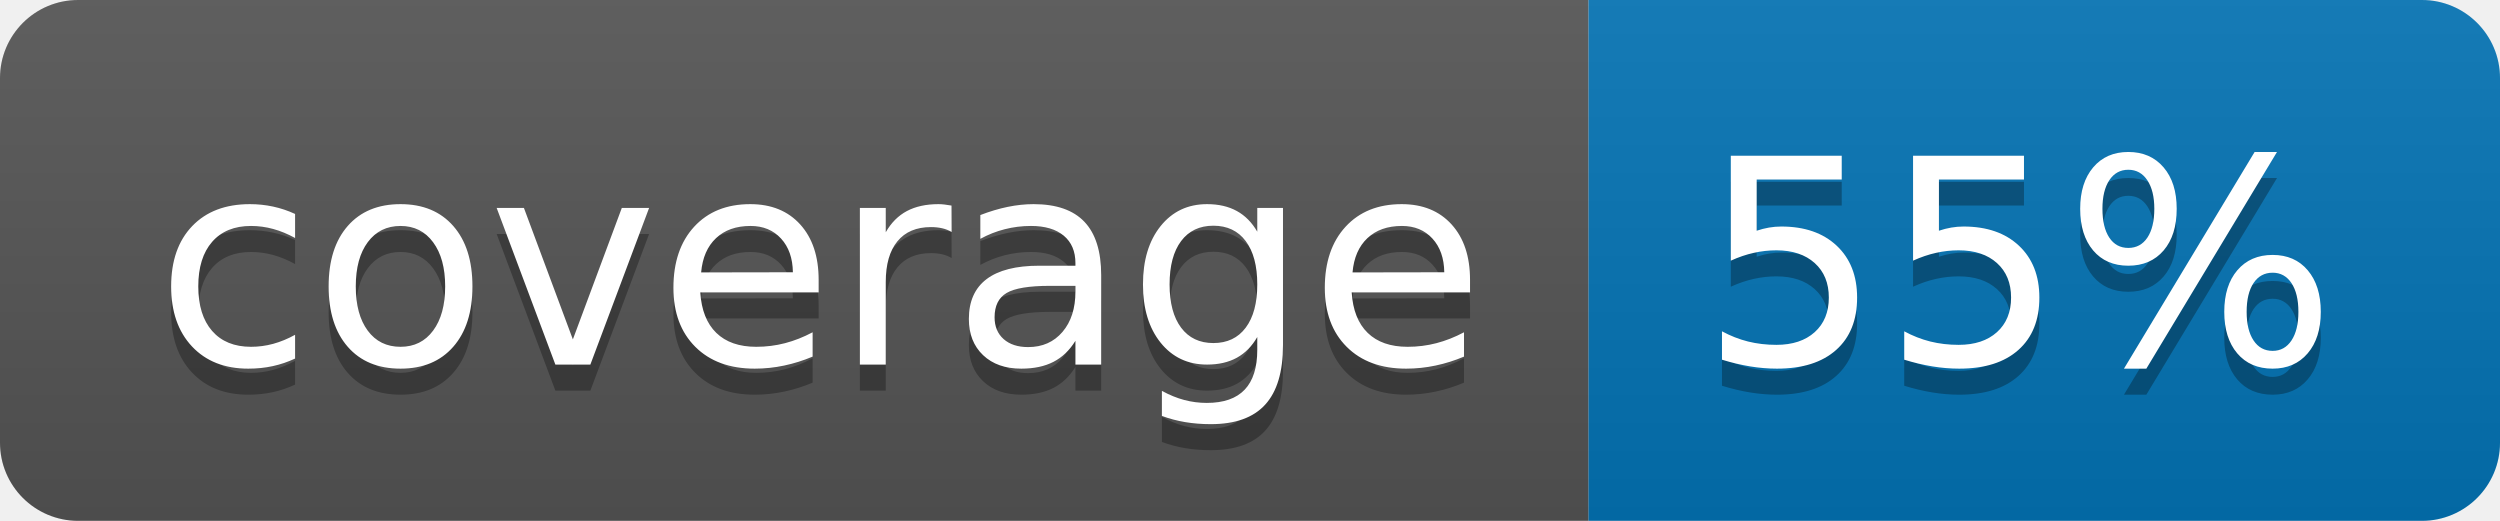
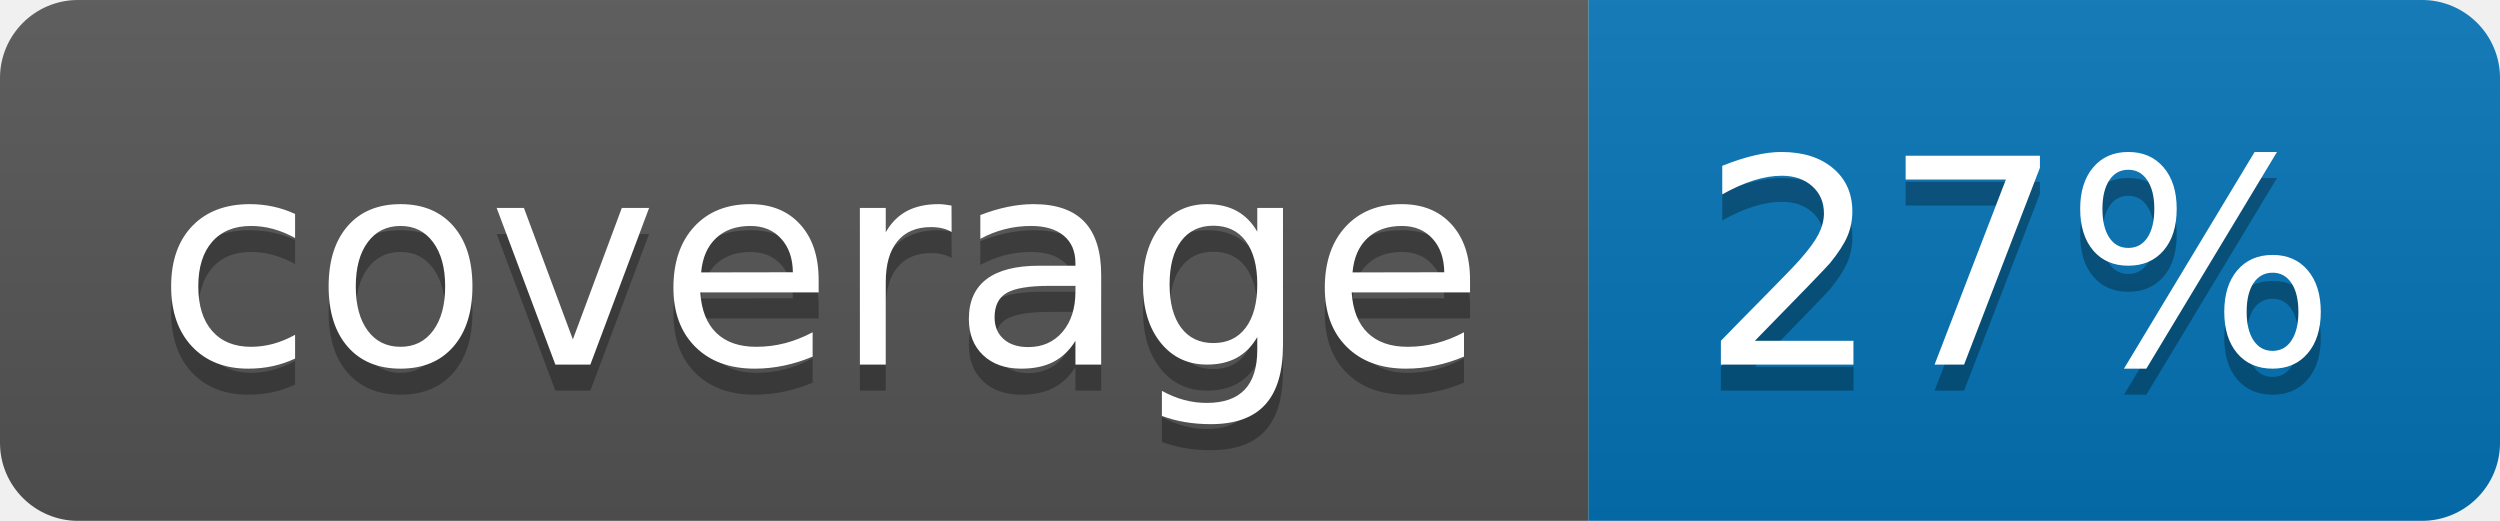
<svg xmlns="http://www.w3.org/2000/svg" width="96" height="20">
  <linearGradient id="b" x2="0" y2="100%">
    <stop offset="0" stop-color="#bbb" stop-opacity=".1" />
    <stop offset="1" stop-opacity=".1" />
  </linearGradient>
  <clipPath id="a">
    <rect width="96" height="20" rx="3" fill="#fff" />
  </clipPath>
  <g clip-path="url(#a)">
    <path fill="#555" d="M0 0h61v20H0z" />
    <path fill="#0374B5" d="M61 0h35v20H61z" />
    <path fill="url(#b)" d="M0 0h96v20H0z" />
  </g>
  <g fill="#fff" text-anchor="middle" font-family="DejaVu Sans,Verdana,Geneva,sans-serif" font-size="110">
    <text x="315" y="150" fill="#010101" fill-opacity=".3" transform="scale(.1)" textLength="510">coverage</text>
    <text x="315" y="140" transform="scale(.1)" textLength="510">coverage</text>
-     <text x="775" y="150" fill="#010101" fill-opacity=".3" transform="scale(.1)" textLength="250">55%</text>
-     <text x="775" y="140" transform="scale(.1)" textLength="250">55%</text>
+     <text x="775" y="150" fill="#010101" fill-opacity=".3" transform="scale(.1)" textLength="250">27%</text>
+     <text x="775" y="140" transform="scale(.1)" textLength="250">27%</text>
  </g>
</svg>
